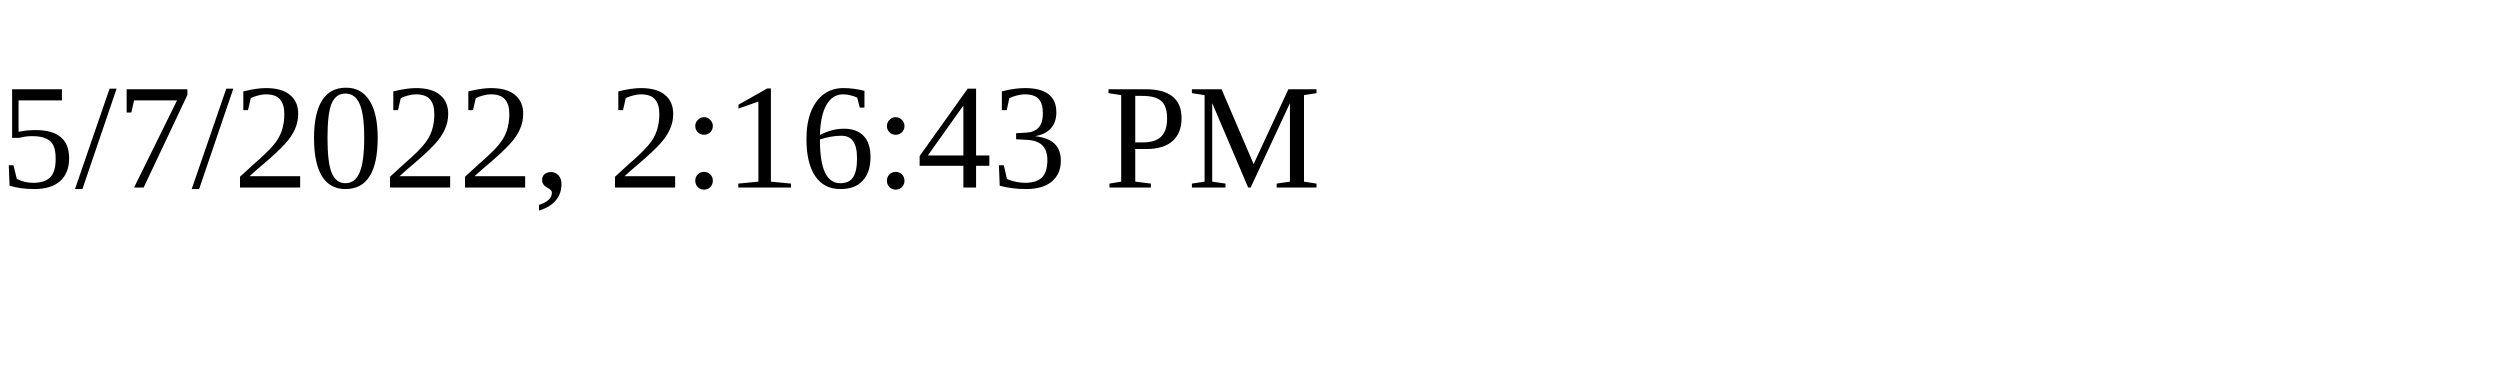
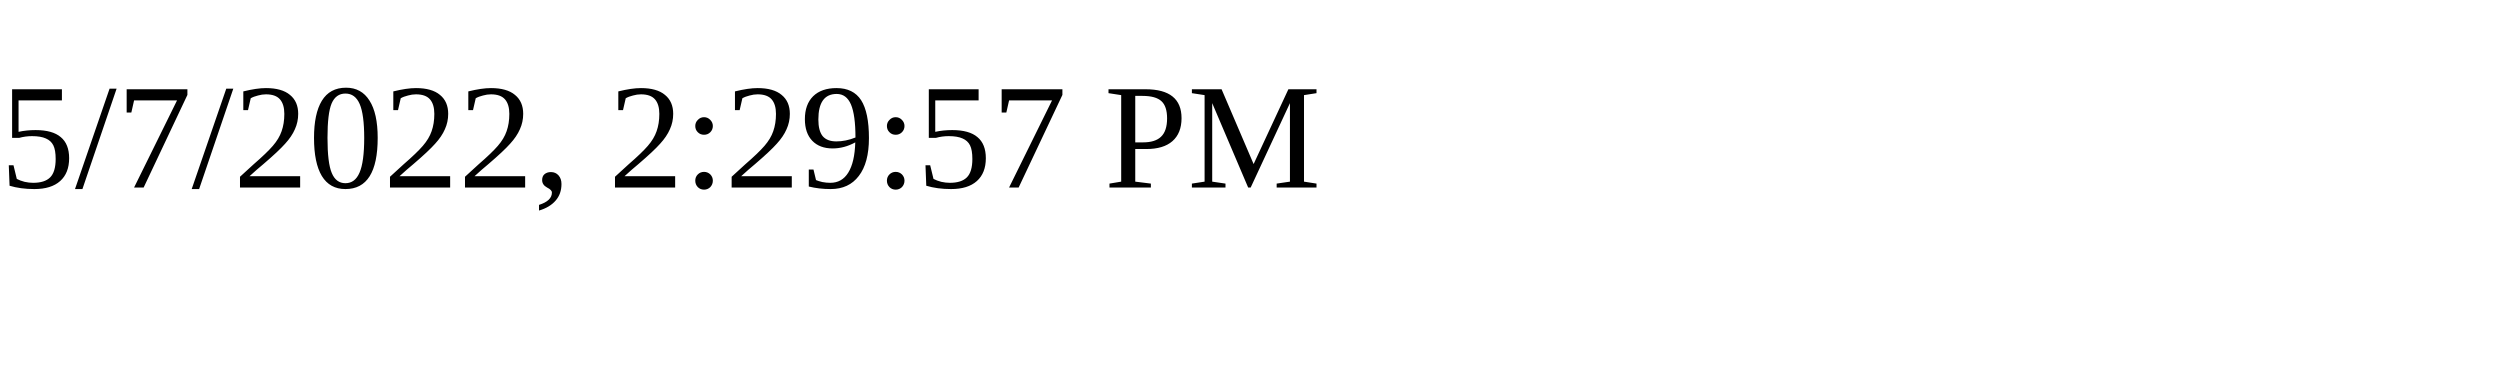
<svg xmlns="http://www.w3.org/2000/svg" height="30" width="200">
-   <text x="0" y="15">5/7/2022, 2:16:43 PM</text>
+   <text x="0" y="15">5/7/2022, 2:29:57 PM</text>
</svg>
